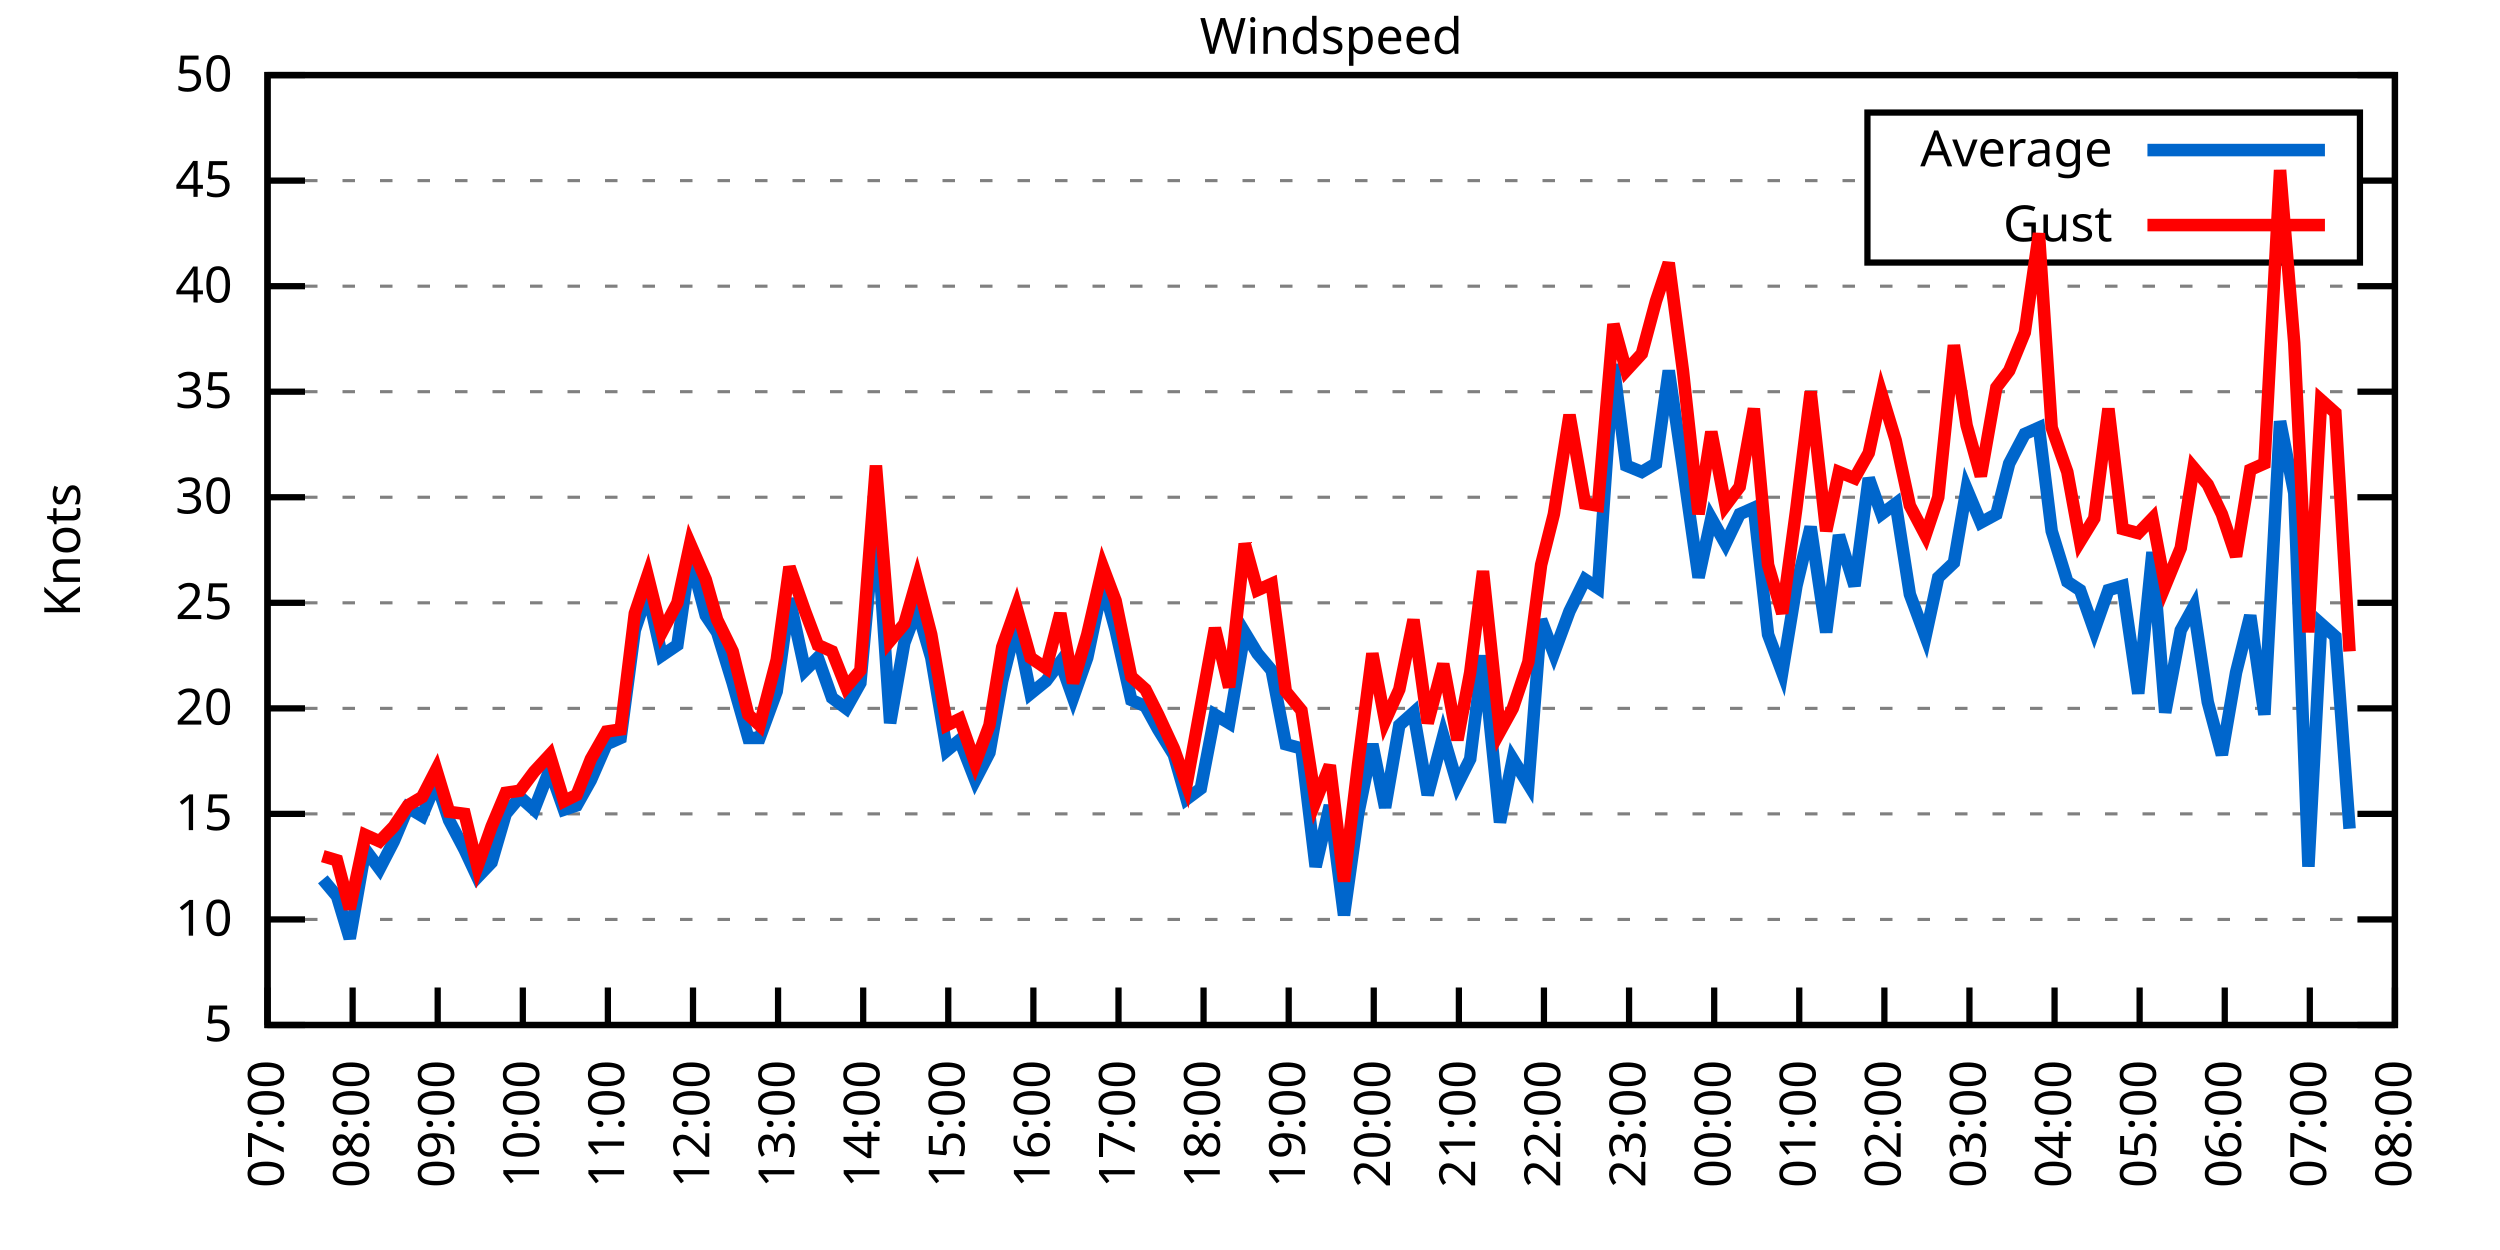
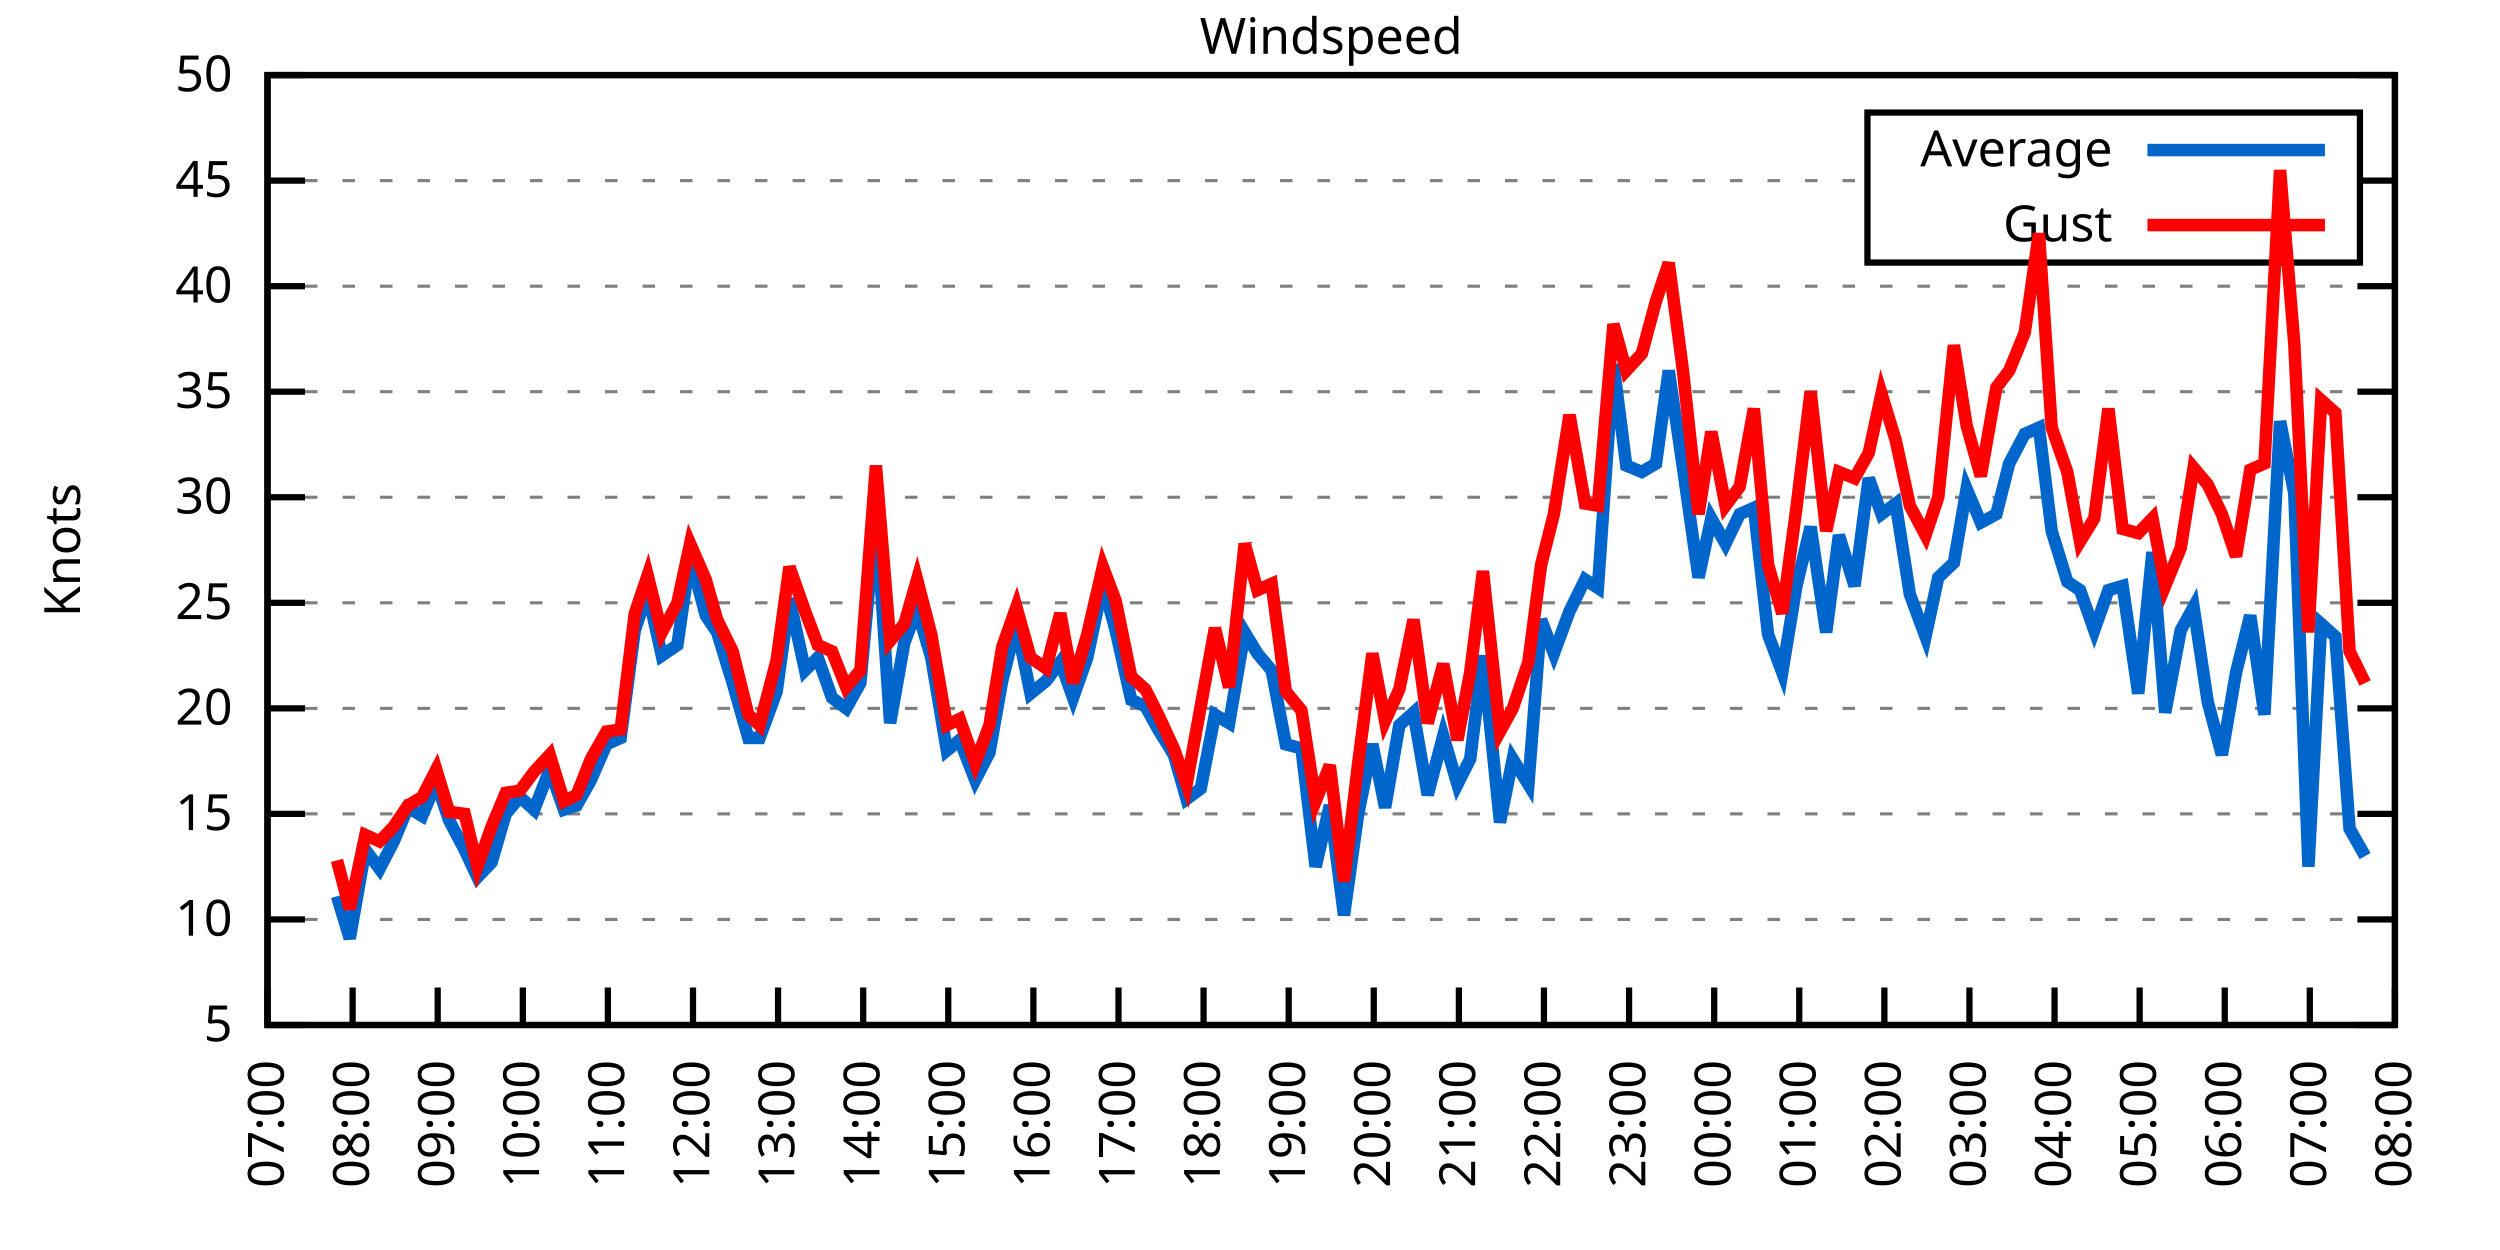
<svg xmlns="http://www.w3.org/2000/svg" xmlns:xlink="http://www.w3.org/1999/xlink" width="400" height="200" viewBox="0 0 400 200">
  <g id="gnuplot_canvas">
    <rect x="0" y="0" width="400" height="200" fill="none" />
    <defs>
      <circle id="gpDot" r="0.5" stroke-width="0.5" stroke="currentColor" />
      <path id="gpPt0" stroke-width="0.333" stroke="currentColor" d="M-1,0 h2 M0,-1 v2" />
      <path id="gpPt1" stroke-width="0.333" stroke="currentColor" d="M-1,-1 L1,1 M1,-1 L-1,1" />
      <path id="gpPt2" stroke-width="0.333" stroke="currentColor" d="M-1,0 L1,0 M0,-1 L0,1 M-1,-1 L1,1 M-1,1 L1,-1" />
      <rect id="gpPt3" stroke-width="0.333" stroke="currentColor" x="-1" y="-1" width="2" height="2" />
      <rect id="gpPt4" stroke-width="0.333" stroke="currentColor" fill="currentColor" x="-1" y="-1" width="2" height="2" />
      <circle id="gpPt5" stroke-width="0.333" stroke="currentColor" cx="0" cy="0" r="1" />
      <use xlink:href="#gpPt5" id="gpPt6" fill="currentColor" stroke="none" />
      <path id="gpPt7" stroke-width="0.333" stroke="currentColor" d="M0,-1.33 L-1.33,0.67 L1.33,0.67 z" />
      <use xlink:href="#gpPt7" id="gpPt8" fill="currentColor" stroke="none" />
      <use xlink:href="#gpPt7" id="gpPt9" stroke="currentColor" transform="rotate(180)" />
      <use xlink:href="#gpPt9" id="gpPt10" fill="currentColor" stroke="none" />
      <use xlink:href="#gpPt3" id="gpPt11" stroke="currentColor" transform="rotate(45)" />
      <use xlink:href="#gpPt11" id="gpPt12" fill="currentColor" stroke="none" />
      <path id="gpPt13" stroke-width="0.333" stroke="currentColor" d="M0,1.330 L1.265,0.411 L0.782,-1.067 L-0.782,-1.076 L-1.265,0.411 z" />
      <use xlink:href="#gpPt13" id="gpPt14" fill="currentColor" stroke="none" />
      <filter id="textbox" filterUnits="objectBoundingBox" x="0" y="0" height="1" width="1">
        <feFlood flood-color="white" flood-opacity="1" result="bgnd" />
        <feComposite in="SourceGraphic" in2="bgnd" operator="atop" />
      </filter>
      <filter id="greybox" filterUnits="objectBoundingBox" x="0" y="0" height="1" width="1">
        <feFlood flood-color="lightgrey" flood-opacity="1" result="grey" />
        <feComposite in="SourceGraphic" in2="grey" operator="atop" />
      </filter>
    </defs>
    <g fill="none" color="white" stroke="currentColor" stroke-width="1.00" stroke-linecap="butt" stroke-linejoin="miter">
</g>
    <g fill="none" color="black" stroke="currentColor" stroke-width="1.00" stroke-linecap="butt" stroke-linejoin="miter">
      <g stroke="none" shape-rendering="crispEdges">
        <polygon fill="rgb(255, 255, 255)" points="42.80,164.00 383.18,164.00 383.18,12.02 42.80,12.02 " />
      </g>
    </g>
    <g fill="none" color="black" stroke="currentColor" stroke-width="1.00" stroke-linecap="butt" stroke-linejoin="miter">
</g>
    <g fill="none" color="black" stroke="black" stroke-width="0.50" stroke-linecap="butt" stroke-linejoin="miter">
</g>
    <g fill="none" color="gray" stroke="currentColor" stroke-width="0.50" stroke-linecap="butt" stroke-linejoin="miter">
      <path stroke="gray" stroke-dasharray="2,4" class="gridline" d="M42.80,164.00 L383.19,164.00  " />
    </g>
    <g fill="none" color="gray" stroke="gray" stroke-width="1.00" stroke-linecap="butt" stroke-linejoin="miter">
</g>
    <g fill="none" color="black" stroke="currentColor" stroke-width="1.00" stroke-linecap="butt" stroke-linejoin="miter">
      <path stroke="black" d="M42.80,164.00 L48.80,164.00 M383.19,164.00 L377.19,164.00  " />
      <g transform="translate(37.20,166.60)" stroke="none" fill="black" font-family="Sans" font-size="8.00" text-anchor="end">
        <text>
          <tspan font-family="Sans"> 5</tspan>
        </text>
      </g>
    </g>
    <g fill="none" color="black" stroke="currentColor" stroke-width="1.00" stroke-linecap="butt" stroke-linejoin="miter">
</g>
    <g fill="none" color="black" stroke="black" stroke-width="0.50" stroke-linecap="butt" stroke-linejoin="miter">
</g>
    <g fill="none" color="gray" stroke="currentColor" stroke-width="0.50" stroke-linecap="butt" stroke-linejoin="miter">
      <path stroke="gray" stroke-dasharray="2,4" class="gridline" d="M42.80,147.11 L383.19,147.11  " />
    </g>
    <g fill="none" color="gray" stroke="gray" stroke-width="1.00" stroke-linecap="butt" stroke-linejoin="miter">
</g>
    <g fill="none" color="black" stroke="currentColor" stroke-width="1.00" stroke-linecap="butt" stroke-linejoin="miter">
      <path stroke="black" d="M42.80,147.11 L48.80,147.11 M383.19,147.11 L377.19,147.11  " />
      <g transform="translate(37.20,149.71)" stroke="none" fill="black" font-family="Sans" font-size="8.00" text-anchor="end">
        <text>
          <tspan font-family="Sans"> 10</tspan>
        </text>
      </g>
    </g>
    <g fill="none" color="black" stroke="currentColor" stroke-width="1.00" stroke-linecap="butt" stroke-linejoin="miter">
</g>
    <g fill="none" color="black" stroke="black" stroke-width="0.50" stroke-linecap="butt" stroke-linejoin="miter">
</g>
    <g fill="none" color="gray" stroke="currentColor" stroke-width="0.50" stroke-linecap="butt" stroke-linejoin="miter">
      <path stroke="gray" stroke-dasharray="2,4" class="gridline" d="M42.80,130.22 L383.19,130.22  " />
    </g>
    <g fill="none" color="gray" stroke="gray" stroke-width="1.00" stroke-linecap="butt" stroke-linejoin="miter">
</g>
    <g fill="none" color="black" stroke="currentColor" stroke-width="1.00" stroke-linecap="butt" stroke-linejoin="miter">
      <path stroke="black" d="M42.80,130.22 L48.80,130.22 M383.19,130.22 L377.19,130.22  " />
      <g transform="translate(37.20,132.82)" stroke="none" fill="black" font-family="Sans" font-size="8.00" text-anchor="end">
        <text>
          <tspan font-family="Sans"> 15</tspan>
        </text>
      </g>
    </g>
    <g fill="none" color="black" stroke="currentColor" stroke-width="1.00" stroke-linecap="butt" stroke-linejoin="miter">
</g>
    <g fill="none" color="black" stroke="black" stroke-width="0.50" stroke-linecap="butt" stroke-linejoin="miter">
</g>
    <g fill="none" color="gray" stroke="currentColor" stroke-width="0.50" stroke-linecap="butt" stroke-linejoin="miter">
      <path stroke="gray" stroke-dasharray="2,4" class="gridline" d="M42.80,113.34 L383.19,113.34  " />
    </g>
    <g fill="none" color="gray" stroke="gray" stroke-width="1.00" stroke-linecap="butt" stroke-linejoin="miter">
</g>
    <g fill="none" color="black" stroke="currentColor" stroke-width="1.00" stroke-linecap="butt" stroke-linejoin="miter">
      <path stroke="black" d="M42.80,113.34 L48.80,113.34 M383.19,113.34 L377.19,113.34  " />
      <g transform="translate(37.20,115.94)" stroke="none" fill="black" font-family="Sans" font-size="8.00" text-anchor="end">
        <text>
          <tspan font-family="Sans"> 20</tspan>
        </text>
      </g>
    </g>
    <g fill="none" color="black" stroke="currentColor" stroke-width="1.00" stroke-linecap="butt" stroke-linejoin="miter">
</g>
    <g fill="none" color="black" stroke="black" stroke-width="0.50" stroke-linecap="butt" stroke-linejoin="miter">
</g>
    <g fill="none" color="gray" stroke="currentColor" stroke-width="0.50" stroke-linecap="butt" stroke-linejoin="miter">
      <path stroke="gray" stroke-dasharray="2,4" class="gridline" d="M42.80,96.45 L383.19,96.45  " />
    </g>
    <g fill="none" color="gray" stroke="gray" stroke-width="1.00" stroke-linecap="butt" stroke-linejoin="miter">
</g>
    <g fill="none" color="black" stroke="currentColor" stroke-width="1.00" stroke-linecap="butt" stroke-linejoin="miter">
      <path stroke="black" d="M42.80,96.45 L48.80,96.45 M383.19,96.45 L377.19,96.45  " />
      <g transform="translate(37.20,99.05)" stroke="none" fill="black" font-family="Sans" font-size="8.00" text-anchor="end">
        <text>
          <tspan font-family="Sans"> 25</tspan>
        </text>
      </g>
    </g>
    <g fill="none" color="black" stroke="currentColor" stroke-width="1.00" stroke-linecap="butt" stroke-linejoin="miter">
</g>
    <g fill="none" color="black" stroke="black" stroke-width="0.50" stroke-linecap="butt" stroke-linejoin="miter">
</g>
    <g fill="none" color="gray" stroke="currentColor" stroke-width="0.50" stroke-linecap="butt" stroke-linejoin="miter">
      <path stroke="gray" stroke-dasharray="2,4" class="gridline" d="M42.80,79.56 L383.19,79.56  " />
    </g>
    <g fill="none" color="gray" stroke="gray" stroke-width="1.00" stroke-linecap="butt" stroke-linejoin="miter">
</g>
    <g fill="none" color="black" stroke="currentColor" stroke-width="1.00" stroke-linecap="butt" stroke-linejoin="miter">
      <path stroke="black" d="M42.80,79.56 L48.80,79.56 M383.19,79.56 L377.19,79.56  " />
      <g transform="translate(37.20,82.16)" stroke="none" fill="black" font-family="Sans" font-size="8.00" text-anchor="end">
        <text>
          <tspan font-family="Sans"> 30</tspan>
        </text>
      </g>
    </g>
    <g fill="none" color="black" stroke="currentColor" stroke-width="1.00" stroke-linecap="butt" stroke-linejoin="miter">
</g>
    <g fill="none" color="black" stroke="black" stroke-width="0.50" stroke-linecap="butt" stroke-linejoin="miter">
</g>
    <g fill="none" color="gray" stroke="currentColor" stroke-width="0.50" stroke-linecap="butt" stroke-linejoin="miter">
      <path stroke="gray" stroke-dasharray="2,4" class="gridline" d="M42.80,62.67 L383.19,62.67  " />
    </g>
    <g fill="none" color="gray" stroke="gray" stroke-width="1.00" stroke-linecap="butt" stroke-linejoin="miter">
</g>
    <g fill="none" color="black" stroke="currentColor" stroke-width="1.00" stroke-linecap="butt" stroke-linejoin="miter">
      <path stroke="black" d="M42.80,62.67 L48.80,62.67 M383.19,62.67 L377.19,62.67  " />
      <g transform="translate(37.20,65.27)" stroke="none" fill="black" font-family="Sans" font-size="8.00" text-anchor="end">
        <text>
          <tspan font-family="Sans"> 35</tspan>
        </text>
      </g>
    </g>
    <g fill="none" color="black" stroke="currentColor" stroke-width="1.00" stroke-linecap="butt" stroke-linejoin="miter">
</g>
    <g fill="none" color="black" stroke="black" stroke-width="0.50" stroke-linecap="butt" stroke-linejoin="miter">
</g>
    <g fill="none" color="gray" stroke="currentColor" stroke-width="0.50" stroke-linecap="butt" stroke-linejoin="miter">
      <path stroke="gray" stroke-dasharray="2,4" class="gridline" d="M42.80,45.79 L383.19,45.79  " />
    </g>
    <g fill="none" color="gray" stroke="gray" stroke-width="1.00" stroke-linecap="butt" stroke-linejoin="miter">
</g>
    <g fill="none" color="black" stroke="currentColor" stroke-width="1.00" stroke-linecap="butt" stroke-linejoin="miter">
      <path stroke="black" d="M42.80,45.79 L48.80,45.79 M383.19,45.79 L377.19,45.79  " />
      <g transform="translate(37.20,48.39)" stroke="none" fill="black" font-family="Sans" font-size="8.00" text-anchor="end">
        <text>
          <tspan font-family="Sans"> 40</tspan>
        </text>
      </g>
    </g>
    <g fill="none" color="black" stroke="currentColor" stroke-width="1.00" stroke-linecap="butt" stroke-linejoin="miter">
</g>
    <g fill="none" color="black" stroke="black" stroke-width="0.50" stroke-linecap="butt" stroke-linejoin="miter">
</g>
    <g fill="none" color="gray" stroke="currentColor" stroke-width="0.50" stroke-linecap="butt" stroke-linejoin="miter">
      <path stroke="gray" stroke-dasharray="2,4" class="gridline" d="M42.80,28.90 L298.79,28.90 M377.59,28.90 L383.19,28.90  " />
    </g>
    <g fill="none" color="gray" stroke="gray" stroke-width="1.00" stroke-linecap="butt" stroke-linejoin="miter">
</g>
    <g fill="none" color="black" stroke="currentColor" stroke-width="1.00" stroke-linecap="butt" stroke-linejoin="miter">
      <path stroke="black" d="M42.80,28.90 L48.80,28.90 M383.19,28.90 L377.19,28.90  " />
      <g transform="translate(37.20,31.50)" stroke="none" fill="black" font-family="Sans" font-size="8.00" text-anchor="end">
        <text>
          <tspan font-family="Sans"> 45</tspan>
        </text>
      </g>
    </g>
    <g fill="none" color="black" stroke="currentColor" stroke-width="1.00" stroke-linecap="butt" stroke-linejoin="miter">
</g>
    <g fill="none" color="black" stroke="black" stroke-width="0.50" stroke-linecap="butt" stroke-linejoin="miter">
</g>
    <g fill="none" color="gray" stroke="currentColor" stroke-width="0.50" stroke-linecap="butt" stroke-linejoin="miter">
      <path stroke="gray" stroke-dasharray="2,4" class="gridline" d="M42.80,12.01 L383.19,12.01  " />
    </g>
    <g fill="none" color="gray" stroke="gray" stroke-width="1.00" stroke-linecap="butt" stroke-linejoin="miter">
</g>
    <g fill="none" color="black" stroke="currentColor" stroke-width="1.00" stroke-linecap="butt" stroke-linejoin="miter">
      <path stroke="black" d="M42.80,12.01 L48.80,12.01 M383.19,12.01 L377.19,12.01  " />
      <g transform="translate(37.20,14.61)" stroke="none" fill="black" font-family="Sans" font-size="8.00" text-anchor="end">
        <text>
          <tspan font-family="Sans"> 50</tspan>
        </text>
      </g>
    </g>
    <g fill="none" color="black" stroke="currentColor" stroke-width="1.00" stroke-linecap="butt" stroke-linejoin="miter">
      <path stroke="black" d="M42.80,164.00 L42.80,158.00  " />
      <g transform="translate(45.40,169.60) rotate(270.00)" stroke="none" fill="black" font-family="Sans" font-size="8.00" text-anchor="end">
        <text>
          <tspan font-family="Sans">07:00</tspan>
        </text>
      </g>
    </g>
    <g fill="none" color="black" stroke="currentColor" stroke-width="1.00" stroke-linecap="butt" stroke-linejoin="miter">
      <path stroke="black" d="M56.42,164.00 L56.42,158.00  " />
      <g transform="translate(59.02,169.60) rotate(270.00)" stroke="none" fill="black" font-family="Sans" font-size="8.00" text-anchor="end">
        <text>
          <tspan font-family="Sans">08:00</tspan>
        </text>
      </g>
    </g>
    <g fill="none" color="black" stroke="currentColor" stroke-width="1.00" stroke-linecap="butt" stroke-linejoin="miter">
      <path stroke="black" d="M70.03,164.00 L70.03,158.00  " />
      <g transform="translate(72.63,169.60) rotate(270.00)" stroke="none" fill="black" font-family="Sans" font-size="8.00" text-anchor="end">
        <text>
          <tspan font-family="Sans">09:00</tspan>
        </text>
      </g>
    </g>
    <g fill="none" color="black" stroke="currentColor" stroke-width="1.00" stroke-linecap="butt" stroke-linejoin="miter">
      <path stroke="black" d="M83.65,164.00 L83.65,158.00  " />
      <g transform="translate(86.25,169.60) rotate(270.00)" stroke="none" fill="black" font-family="Sans" font-size="8.00" text-anchor="end">
        <text>
          <tspan font-family="Sans">10:00</tspan>
        </text>
      </g>
    </g>
    <g fill="none" color="black" stroke="currentColor" stroke-width="1.00" stroke-linecap="butt" stroke-linejoin="miter">
      <path stroke="black" d="M97.26,164.00 L97.26,158.00  " />
      <g transform="translate(99.86,169.60) rotate(270.00)" stroke="none" fill="black" font-family="Sans" font-size="8.00" text-anchor="end">
        <text>
          <tspan font-family="Sans">11:00</tspan>
        </text>
      </g>
    </g>
    <g fill="none" color="black" stroke="currentColor" stroke-width="1.00" stroke-linecap="butt" stroke-linejoin="miter">
      <path stroke="black" d="M110.88,164.00 L110.88,158.00  " />
      <g transform="translate(113.48,169.60) rotate(270.00)" stroke="none" fill="black" font-family="Sans" font-size="8.00" text-anchor="end">
        <text>
          <tspan font-family="Sans">12:00</tspan>
        </text>
      </g>
    </g>
    <g fill="none" color="black" stroke="currentColor" stroke-width="1.00" stroke-linecap="butt" stroke-linejoin="miter">
      <path stroke="black" d="M124.49,164.00 L124.49,158.00  " />
      <g transform="translate(127.09,169.60) rotate(270.00)" stroke="none" fill="black" font-family="Sans" font-size="8.00" text-anchor="end">
        <text>
          <tspan font-family="Sans">13:00</tspan>
        </text>
      </g>
    </g>
    <g fill="none" color="black" stroke="currentColor" stroke-width="1.00" stroke-linecap="butt" stroke-linejoin="miter">
      <path stroke="black" d="M138.11,164.00 L138.11,158.00  " />
      <g transform="translate(140.71,169.60) rotate(270.00)" stroke="none" fill="black" font-family="Sans" font-size="8.00" text-anchor="end">
        <text>
          <tspan font-family="Sans">14:00</tspan>
        </text>
      </g>
    </g>
    <g fill="none" color="black" stroke="currentColor" stroke-width="1.00" stroke-linecap="butt" stroke-linejoin="miter">
      <path stroke="black" d="M151.72,164.00 L151.72,158.00  " />
      <g transform="translate(154.32,169.60) rotate(270.00)" stroke="none" fill="black" font-family="Sans" font-size="8.00" text-anchor="end">
        <text>
          <tspan font-family="Sans">15:00</tspan>
        </text>
      </g>
    </g>
    <g fill="none" color="black" stroke="currentColor" stroke-width="1.00" stroke-linecap="butt" stroke-linejoin="miter">
      <path stroke="black" d="M165.34,164.00 L165.34,158.00  " />
      <g transform="translate(167.94,169.60) rotate(270.00)" stroke="none" fill="black" font-family="Sans" font-size="8.00" text-anchor="end">
        <text>
          <tspan font-family="Sans">16:00</tspan>
        </text>
      </g>
    </g>
    <g fill="none" color="black" stroke="currentColor" stroke-width="1.00" stroke-linecap="butt" stroke-linejoin="miter">
      <path stroke="black" d="M178.96,164.00 L178.96,158.00  " />
      <g transform="translate(181.56,169.60) rotate(270.00)" stroke="none" fill="black" font-family="Sans" font-size="8.00" text-anchor="end">
        <text>
          <tspan font-family="Sans">17:00</tspan>
        </text>
      </g>
    </g>
    <g fill="none" color="black" stroke="currentColor" stroke-width="1.00" stroke-linecap="butt" stroke-linejoin="miter">
      <path stroke="black" d="M192.57,164.00 L192.57,158.00  " />
      <g transform="translate(195.17,169.60) rotate(270.00)" stroke="none" fill="black" font-family="Sans" font-size="8.00" text-anchor="end">
        <text>
          <tspan font-family="Sans">18:00</tspan>
        </text>
      </g>
    </g>
    <g fill="none" color="black" stroke="currentColor" stroke-width="1.00" stroke-linecap="butt" stroke-linejoin="miter">
      <path stroke="black" d="M206.19,164.00 L206.19,158.00  " />
      <g transform="translate(208.79,169.60) rotate(270.00)" stroke="none" fill="black" font-family="Sans" font-size="8.00" text-anchor="end">
        <text>
          <tspan font-family="Sans">19:00</tspan>
        </text>
      </g>
    </g>
    <g fill="none" color="black" stroke="currentColor" stroke-width="1.00" stroke-linecap="butt" stroke-linejoin="miter">
      <path stroke="black" d="M219.80,164.00 L219.80,158.00  " />
      <g transform="translate(222.40,169.60) rotate(270.00)" stroke="none" fill="black" font-family="Sans" font-size="8.00" text-anchor="end">
        <text>
          <tspan font-family="Sans">20:00</tspan>
        </text>
      </g>
    </g>
    <g fill="none" color="black" stroke="currentColor" stroke-width="1.00" stroke-linecap="butt" stroke-linejoin="miter">
      <path stroke="black" d="M233.42,164.00 L233.42,158.00  " />
      <g transform="translate(236.02,169.60) rotate(270.00)" stroke="none" fill="black" font-family="Sans" font-size="8.00" text-anchor="end">
        <text>
          <tspan font-family="Sans">21:00</tspan>
        </text>
      </g>
    </g>
    <g fill="none" color="black" stroke="currentColor" stroke-width="1.00" stroke-linecap="butt" stroke-linejoin="miter">
      <path stroke="black" d="M247.03,164.00 L247.03,158.00  " />
      <g transform="translate(249.63,169.60) rotate(270.00)" stroke="none" fill="black" font-family="Sans" font-size="8.00" text-anchor="end">
        <text>
          <tspan font-family="Sans">22:00</tspan>
        </text>
      </g>
    </g>
    <g fill="none" color="black" stroke="currentColor" stroke-width="1.00" stroke-linecap="butt" stroke-linejoin="miter">
      <path stroke="black" d="M260.65,164.00 L260.65,158.00  " />
      <g transform="translate(263.25,169.60) rotate(270.00)" stroke="none" fill="black" font-family="Sans" font-size="8.00" text-anchor="end">
        <text>
          <tspan font-family="Sans">23:00</tspan>
        </text>
      </g>
    </g>
    <g fill="none" color="black" stroke="currentColor" stroke-width="1.00" stroke-linecap="butt" stroke-linejoin="miter">
      <path stroke="black" d="M274.27,164.00 L274.27,158.00  " />
      <g transform="translate(276.87,169.60) rotate(270.00)" stroke="none" fill="black" font-family="Sans" font-size="8.00" text-anchor="end">
        <text>
          <tspan font-family="Sans">00:00</tspan>
        </text>
      </g>
    </g>
    <g fill="none" color="black" stroke="currentColor" stroke-width="1.00" stroke-linecap="butt" stroke-linejoin="miter">
      <path stroke="black" d="M287.88,164.00 L287.88,158.00  " />
      <g transform="translate(290.48,169.60) rotate(270.00)" stroke="none" fill="black" font-family="Sans" font-size="8.00" text-anchor="end">
        <text>
          <tspan font-family="Sans">01:00</tspan>
        </text>
      </g>
    </g>
    <g fill="none" color="black" stroke="currentColor" stroke-width="1.00" stroke-linecap="butt" stroke-linejoin="miter">
      <path stroke="black" d="M301.50,164.00 L301.50,158.00  " />
      <g transform="translate(304.10,169.60) rotate(270.00)" stroke="none" fill="black" font-family="Sans" font-size="8.00" text-anchor="end">
        <text>
          <tspan font-family="Sans">02:00</tspan>
        </text>
      </g>
    </g>
    <g fill="none" color="black" stroke="currentColor" stroke-width="1.00" stroke-linecap="butt" stroke-linejoin="miter">
      <path stroke="black" d="M315.11,164.00 L315.11,158.00  " />
      <g transform="translate(317.71,169.60) rotate(270.00)" stroke="none" fill="black" font-family="Sans" font-size="8.00" text-anchor="end">
        <text>
          <tspan font-family="Sans">03:00</tspan>
        </text>
      </g>
    </g>
    <g fill="none" color="black" stroke="currentColor" stroke-width="1.00" stroke-linecap="butt" stroke-linejoin="miter">
      <path stroke="black" d="M328.73,164.00 L328.73,158.00  " />
      <g transform="translate(331.33,169.60) rotate(270.00)" stroke="none" fill="black" font-family="Sans" font-size="8.00" text-anchor="end">
        <text>
          <tspan font-family="Sans">04:00</tspan>
        </text>
      </g>
    </g>
    <g fill="none" color="black" stroke="currentColor" stroke-width="1.00" stroke-linecap="butt" stroke-linejoin="miter">
      <path stroke="black" d="M342.34,164.00 L342.34,158.00  " />
      <g transform="translate(344.94,169.60) rotate(270.00)" stroke="none" fill="black" font-family="Sans" font-size="8.00" text-anchor="end">
        <text>
          <tspan font-family="Sans">05:00</tspan>
        </text>
      </g>
    </g>
    <g fill="none" color="black" stroke="currentColor" stroke-width="1.00" stroke-linecap="butt" stroke-linejoin="miter">
      <path stroke="black" d="M355.96,164.00 L355.96,158.00  " />
      <g transform="translate(358.56,169.60) rotate(270.00)" stroke="none" fill="black" font-family="Sans" font-size="8.00" text-anchor="end">
        <text>
          <tspan font-family="Sans">06:00</tspan>
        </text>
      </g>
    </g>
    <g fill="none" color="black" stroke="currentColor" stroke-width="1.00" stroke-linecap="butt" stroke-linejoin="miter">
      <path stroke="black" d="M369.57,164.00 L369.57,158.00  " />
      <g transform="translate(372.17,169.60) rotate(270.00)" stroke="none" fill="black" font-family="Sans" font-size="8.00" text-anchor="end">
        <text>
          <tspan font-family="Sans">07:00</tspan>
        </text>
      </g>
    </g>
    <g fill="none" color="black" stroke="currentColor" stroke-width="1.00" stroke-linecap="butt" stroke-linejoin="miter">
      <path stroke="black" d="M383.19,164.00 L383.19,158.00  " />
      <g transform="translate(385.79,169.60) rotate(270.00)" stroke="none" fill="black" font-family="Sans" font-size="8.00" text-anchor="end">
        <text>
          <tspan font-family="Sans">08:00</tspan>
        </text>
      </g>
    </g>
    <g fill="none" color="black" stroke="currentColor" stroke-width="1.00" stroke-linecap="butt" stroke-linejoin="miter">
</g>
    <g fill="none" color="black" stroke="currentColor" stroke-width="1.00" stroke-linecap="butt" stroke-linejoin="miter">
      <path stroke="black" d="M42.80,12.01 L42.80,164.00 L383.19,164.00 L383.19,12.01 L42.80,12.01 Z  " />
    </g>
    <g fill="none" color="black" stroke="currentColor" stroke-width="1.00" stroke-linecap="butt" stroke-linejoin="miter">
</g>
    <g fill="none" color="black" stroke="currentColor" stroke-width="1.00" stroke-linecap="butt" stroke-linejoin="miter">
      <path stroke="black" d="M298.79,42.01 L298.79,18.01 L377.59,18.01 L377.59,42.01 L298.79,42.01 Z  " />
    </g>
    <g id="Windspeed_plot_1">
      <g fill="none" color="white" stroke="black" stroke-width="2.00" stroke-linecap="butt" stroke-linejoin="miter">
</g>
      <g fill="none" color="black" stroke="currentColor" stroke-width="2.00" stroke-linecap="butt" stroke-linejoin="miter">
        <g transform="translate(337.99,26.61)" stroke="none" fill="black" font-family="Sans" font-size="8.00" text-anchor="end">
          <text>
            <tspan font-family="Sans">Average</tspan>
          </text>
        </g>
      </g>
      <g fill="none" color="black" stroke="currentColor" stroke-width="2.00" stroke-linecap="butt" stroke-linejoin="miter">
-         <path stroke="rgb(  0, 102, 204)" d="M343.59,24.01 L371.99,24.01 M51.65,140.69 L53.92,143.40 L55.96,150.15 L58.46,135.97 L60.73,139.01 L63.00,134.62   L65.27,129.21 L67.54,130.56 L69.80,125.16 L71.85,131.24 L74.34,135.97 L76.39,140.36 L78.65,137.99 L80.92,130.22   L83.19,127.52 L85.46,129.55 L87.96,123.13 L90.23,129.55 L92.27,128.87 L94.54,124.82 L97.04,119.08 L99.30,118.07   L101.57,100.84 L103.62,94.76 L105.89,104.89 L108.38,103.20 L110.42,89.02 L112.92,98.48 L114.74,101.18 L117.23,109.28   L119.73,118.07 L121.54,118.07 L124.27,110.63 L126.31,95.77 L128.81,107.26 L130.85,105.23 L133.12,111.65 L135.39,113.34   L137.66,109.28 L140.15,81.93 L142.42,115.70 L144.69,102.87 L146.73,97.46 L149.00,105.23 L151.50,120.09 L153.54,118.40   L156.04,124.82 L158.31,120.43 L160.35,108.95 L162.62,99.83 L164.89,110.97 L167.38,108.95 L169.65,105.91 L171.69,111.65   L173.96,105.23 L176.46,93.41 L178.50,100.84 L181.00,111.99 L183.27,113.00 L185.31,116.71 L187.81,120.77 L189.85,127.86   L192.12,126.17 L194.39,114.35 L196.66,115.70 L199.15,101.18 L201.19,104.56 L203.46,107.26 L205.73,119.08 L208.23,119.75   L210.50,138.67 L212.77,128.87 L215.04,146.44 L217.31,130.22 L219.58,119.08 L221.62,129.21 L223.89,116.04 L226.16,114.01   L228.43,127.18 L230.92,117.73 L233.19,125.50 L235.23,121.44 L237.28,104.89 L240.00,131.58 L242.04,121.44 L244.54,125.50   L246.58,99.15 L248.62,104.56 L251.12,97.80 L253.61,92.73 L255.66,94.08 L258.15,58.28 L260.20,74.49 L262.69,75.51   L264.96,74.16 L267.00,59.30 L269.27,74.83 L271.77,92.40 L273.81,82.94 L276.08,86.99 L278.35,82.26 L280.62,81.25   L282.89,101.52 L285.16,107.59 L287.43,93.75 L289.70,84.29 L292.19,101.18 L294.23,85.64 L296.73,93.75 L299.00,76.52   L301.04,82.26 L303.31,80.57 L305.58,95.10 L308.08,101.85 L310.12,92.40 L312.62,90.03 L314.66,78.21 L316.93,83.61   L319.42,82.26 L321.47,74.16 L323.96,69.43 L326.23,68.42 L328.27,84.97 L330.77,93.07 L332.81,94.42 L335.08,100.84   L337.35,94.42 L339.62,93.75 L342.12,110.97 L344.39,88.34 L346.43,114.01 L348.92,100.84 L350.97,97.12 L353.24,112.32   L355.50,120.77 L357.77,107.59 L360.04,98.48 L362.31,114.35 L364.81,67.40 L367.08,78.89 L369.35,138.67 L371.39,99.83   L373.66,101.85 L375.93,132.59  " />
+         <path stroke="rgb(  0, 102, 204)" d="M343.59,24.01 L371.99,24.01 M53.92,143.40 L55.96,150.15 L58.46,135.97 L60.73,139.01 L63.00,134.62 L65.27,129.21   L67.54,130.56 L69.80,125.16 L71.85,131.24 L74.34,135.97 L76.39,140.36 L78.65,137.99 L80.92,130.22 L83.19,127.52   L85.46,129.55 L87.96,123.13 L90.23,129.55 L92.27,128.87 L94.54,124.82 L97.04,119.08 L99.30,118.07 L101.57,100.84   L103.62,94.76 L105.89,104.89 L108.38,103.20 L110.42,89.02 L112.92,98.48 L114.74,101.18 L117.23,109.28 L119.73,118.07   L121.54,118.07 L124.27,110.63 L126.31,95.77 L128.81,107.26 L130.85,105.23 L133.12,111.65 L135.39,113.34 L137.66,109.28   L140.15,81.93 L142.42,115.70 L144.69,102.87 L146.73,97.46 L149.00,105.23 L151.50,120.09 L153.54,118.40 L156.04,124.82   L158.31,120.43 L160.35,108.95 L162.62,99.83 L164.89,110.97 L167.38,108.95 L169.65,105.91 L171.69,111.65 L173.96,105.23   L176.46,93.41 L178.50,100.84 L181.00,111.99 L183.27,113.00 L185.31,116.71 L187.81,120.77 L189.85,127.86 L192.12,126.17   L194.39,114.35 L196.66,115.70 L199.15,101.18 L201.19,104.56 L203.46,107.26 L205.73,119.08 L208.23,119.75 L210.50,138.67   L212.77,128.87 L215.04,146.44 L217.31,130.22 L219.58,119.08 L221.62,129.21 L223.89,116.04 L226.16,114.01 L228.43,127.18   L230.92,117.73 L233.19,125.50 L235.23,121.44 L237.28,104.89 L240.00,131.58 L242.04,121.44 L244.54,125.50 L246.58,99.15   L248.62,104.56 L251.12,97.80 L253.61,92.73 L255.66,94.08 L258.15,58.28 L260.20,74.49 L262.69,75.51 L264.96,74.16   L267.00,59.30 L269.27,74.83 L271.77,92.40 L273.81,82.94 L276.08,86.99 L278.35,82.26 L280.62,81.25 L282.89,101.52   L285.16,107.59 L287.43,93.75 L289.70,84.29 L292.19,101.18 L294.23,85.64 L296.73,93.75 L299.00,76.52 L301.04,82.26   L303.31,80.57 L305.58,95.10 L308.08,101.85 L310.12,92.40 L312.62,90.03 L314.66,78.21 L316.93,83.61 L319.42,82.26   L321.47,74.16 L323.96,69.43 L326.23,68.42 L328.27,84.97 L330.77,93.07 L332.81,94.42 L335.08,100.84 L337.35,94.42   L339.62,93.75 L342.12,110.97 L344.39,88.34 L346.43,114.01 L348.92,100.84 L350.97,97.12 L353.24,112.32 L355.50,120.77   L357.77,107.59 L360.04,98.48 L362.31,114.35 L364.81,67.40 L367.08,78.89 L369.35,138.67 L371.39,99.83 L373.66,101.85   L375.93,132.59 L378.42,136.98  " />
      </g>
    </g>
    <g id="Windspeed_plot_2">
      <g fill="none" color="black" stroke="currentColor" stroke-width="2.00" stroke-linecap="butt" stroke-linejoin="miter">
        <g transform="translate(337.99,38.61)" stroke="none" fill="black" font-family="Sans" font-size="8.00" text-anchor="end">
          <text>
            <tspan font-family="Sans">Gust</tspan>
          </text>
        </g>
      </g>
      <g fill="none" color="black" stroke="currentColor" stroke-width="2.00" stroke-linecap="butt" stroke-linejoin="miter">
-         <path stroke="rgb(255,   0,   0)" d="M343.59,36.01 L371.99,36.01 M51.65,136.98 L53.92,137.66 L55.96,145.42 L58.46,133.60 L60.73,134.62 L63.00,132.25   L65.27,128.87 L67.54,127.52 L69.80,123.13 L71.85,129.89 L74.34,130.22 L76.39,138.67 L78.65,132.25 L80.92,126.85   L83.19,126.51 L85.46,123.47 L87.96,120.77 L90.23,128.20 L92.27,127.18 L94.54,121.44 L97.04,117.05 L99.30,116.71   L101.57,98.14 L103.62,92.06 L105.89,101.18 L108.38,96.45 L110.42,86.99 L112.92,92.73 L114.74,99.15 L117.23,104.22   L119.73,114.35 L121.54,116.04 L124.27,105.57 L126.31,90.71 L128.81,97.80 L130.85,103.20 L133.12,104.22 L135.39,109.96   L137.66,107.26 L140.15,74.49 L142.42,102.53 L144.69,99.83 L146.73,92.73 L149.00,101.52 L151.50,116.04 L153.54,115.03   L156.04,122.12 L158.31,116.04 L160.35,103.54 L162.62,97.12 L164.89,105.23 L167.38,106.92 L169.65,98.14 L171.69,109.28   L173.96,101.52 L176.46,90.71 L178.50,96.11 L181.00,108.27 L183.27,110.30 L185.31,114.35 L187.81,119.75 L189.85,125.50   L192.12,113.00 L194.39,100.50 L196.66,109.96 L199.15,86.99 L201.19,94.42 L203.46,93.41 L205.73,110.63 L208.23,113.67   L210.50,128.20 L212.77,122.46 L215.04,141.03 L217.31,122.12 L219.58,104.56 L221.62,115.36 L223.89,110.30 L226.16,99.15   L228.43,115.70 L230.92,106.24 L233.19,118.40 L235.23,107.59 L237.28,91.38 L240.00,117.05 L242.04,113.34 L244.54,105.91   L246.58,90.37 L248.62,82.26 L251.12,66.39 L253.61,80.57 L255.66,80.91 L258.15,51.87 L260.20,59.30 L262.69,56.59   L264.96,48.15 L267.00,42.07 L269.27,59.30 L271.77,82.26 L273.81,69.09 L276.08,80.91 L278.35,77.87 L280.62,65.38   L282.89,90.37 L285.16,98.14 L287.43,81.25 L289.70,62.67 L292.19,84.97 L294.23,75.51 L296.73,76.52 L299.00,72.47   L301.04,63.01 L303.31,70.44 L305.58,80.91 L308.08,85.64 L310.12,79.56 L312.62,55.24 L314.66,68.08 L316.93,76.18   L319.42,62.00 L321.47,59.30 L323.96,53.22 L326.23,37.34 L328.27,68.42 L330.77,75.51 L332.81,86.65 L335.08,82.94   L337.35,65.38 L339.62,84.63 L342.12,85.30 L344.39,82.94 L346.43,93.75 L348.92,87.67 L350.97,74.83 L353.24,77.53   L355.50,82.26 L357.77,89.02 L360.04,75.17 L362.31,74.16 L364.81,27.21 L367.08,54.90 L369.35,101.18 L371.39,64.02   L373.66,66.05 L375.93,104.22  " />
+         <path stroke="rgb(255,   0,   0)" d="M343.59,36.01 L371.99,36.01 M53.92,137.66 L55.96,145.42 L58.46,133.60 L60.73,134.62 L63.00,132.25 L65.27,128.87   L67.54,127.52 L69.80,123.13 L71.85,129.89 L74.34,130.22 L76.39,138.67 L78.65,132.25 L80.92,126.85 L83.19,126.51   L85.46,123.47 L87.96,120.77 L90.23,128.20 L92.27,127.18 L94.54,121.44 L97.04,117.05 L99.30,116.71 L101.57,98.14   L103.62,92.06 L105.89,101.18 L108.38,96.45 L110.42,86.99 L112.92,92.73 L114.74,99.15 L117.23,104.22 L119.73,114.35   L121.54,116.04 L124.27,105.57 L126.31,90.71 L128.81,97.80 L130.85,103.20 L133.12,104.22 L135.39,109.96 L137.66,107.26   L140.15,74.49 L142.42,102.53 L144.69,99.83 L146.73,92.73 L149.00,101.52 L151.50,116.04 L153.54,115.03 L156.04,122.12   L158.31,116.04 L160.35,103.54 L162.62,97.12 L164.89,105.23 L167.38,106.92 L169.65,98.14 L171.69,109.28 L173.96,101.52   L176.46,90.71 L178.50,96.11 L181.00,108.27 L183.27,110.30 L185.31,114.35 L187.81,119.75 L189.85,125.50 L192.12,113.00   L194.39,100.50 L196.66,109.96 L199.15,86.99 L201.19,94.42 L203.46,93.41 L205.73,110.63 L208.23,113.67 L210.50,128.20   L212.77,122.46 L215.04,141.03 L217.31,122.12 L219.58,104.56 L221.62,115.36 L223.89,110.30 L226.16,99.15 L228.43,115.70   L230.92,106.24 L233.19,118.40 L235.23,107.59 L237.28,91.38 L240.00,117.05 L242.04,113.34 L244.54,105.91 L246.58,90.37   L248.62,82.26 L251.12,66.39 L253.61,80.57 L255.66,80.91 L258.15,51.87 L260.20,59.30 L262.69,56.59 L264.96,48.15   L267.00,42.07 L269.27,59.30 L271.77,82.26 L273.81,69.09 L276.08,80.91 L278.35,77.87 L280.62,65.38 L282.89,90.37   L285.16,98.14 L287.43,81.25 L289.70,62.67 L292.19,84.97 L294.23,75.51 L296.73,76.52 L299.00,72.47 L301.04,63.01   L303.31,70.44 L305.58,80.91 L308.08,85.64 L310.12,79.56 L312.62,55.24 L314.66,68.08 L316.93,76.18 L319.42,62.00   L321.47,59.30 L323.96,53.22 L326.23,37.34 L328.27,68.42 L330.77,75.51 L332.81,86.65 L335.08,82.94 L337.35,65.38   L339.62,84.63 L342.12,85.30 L344.39,82.94 L346.43,93.75 L348.92,87.67 L350.97,74.83 L353.24,77.53 L355.50,82.26   L357.77,89.02 L360.04,75.17 L362.31,74.16 L364.81,27.21 L367.08,54.90 L369.35,101.18 L371.39,64.02 L373.66,66.05   L375.93,104.22 L378.42,109.28  " />
      </g>
    </g>
    <g fill="none" color="black" stroke="currentColor" stroke-width="2.00" stroke-linecap="butt" stroke-linejoin="miter">
</g>
    <g fill="none" color="black" stroke="black" stroke-width="1.00" stroke-linecap="butt" stroke-linejoin="miter">
</g>
    <g fill="none" color="black" stroke="currentColor" stroke-width="1.00" stroke-linecap="butt" stroke-linejoin="miter">
      <path stroke="black" d="M42.80,12.01 L42.80,164.00 L383.19,164.00 L383.19,12.01 L42.80,12.01 Z  " />
      <g transform="translate(12.80,88.01) rotate(270.00)" stroke="none" fill="black" font-family="Sans" font-size="8.00" text-anchor="middle">
        <text>
          <tspan font-family="Sans">Knots</tspan>
        </text>
      </g>
    </g>
    <g fill="none" color="black" stroke="currentColor" stroke-width="1.00" stroke-linecap="butt" stroke-linejoin="miter">
</g>
    <g fill="none" color="black" stroke="currentColor" stroke-width="1.00" stroke-linecap="butt" stroke-linejoin="miter">
      <g transform="translate(212.99,8.61)" stroke="none" fill="black" font-family="Sans" font-size="8.00" text-anchor="middle">
        <text>
          <tspan font-family="Sans">Windspeed</tspan>
        </text>
      </g>
    </g>
    <g fill="none" color="black" stroke="currentColor" stroke-width="1.00" stroke-linecap="butt" stroke-linejoin="miter">
</g>
  </g>
</svg>
